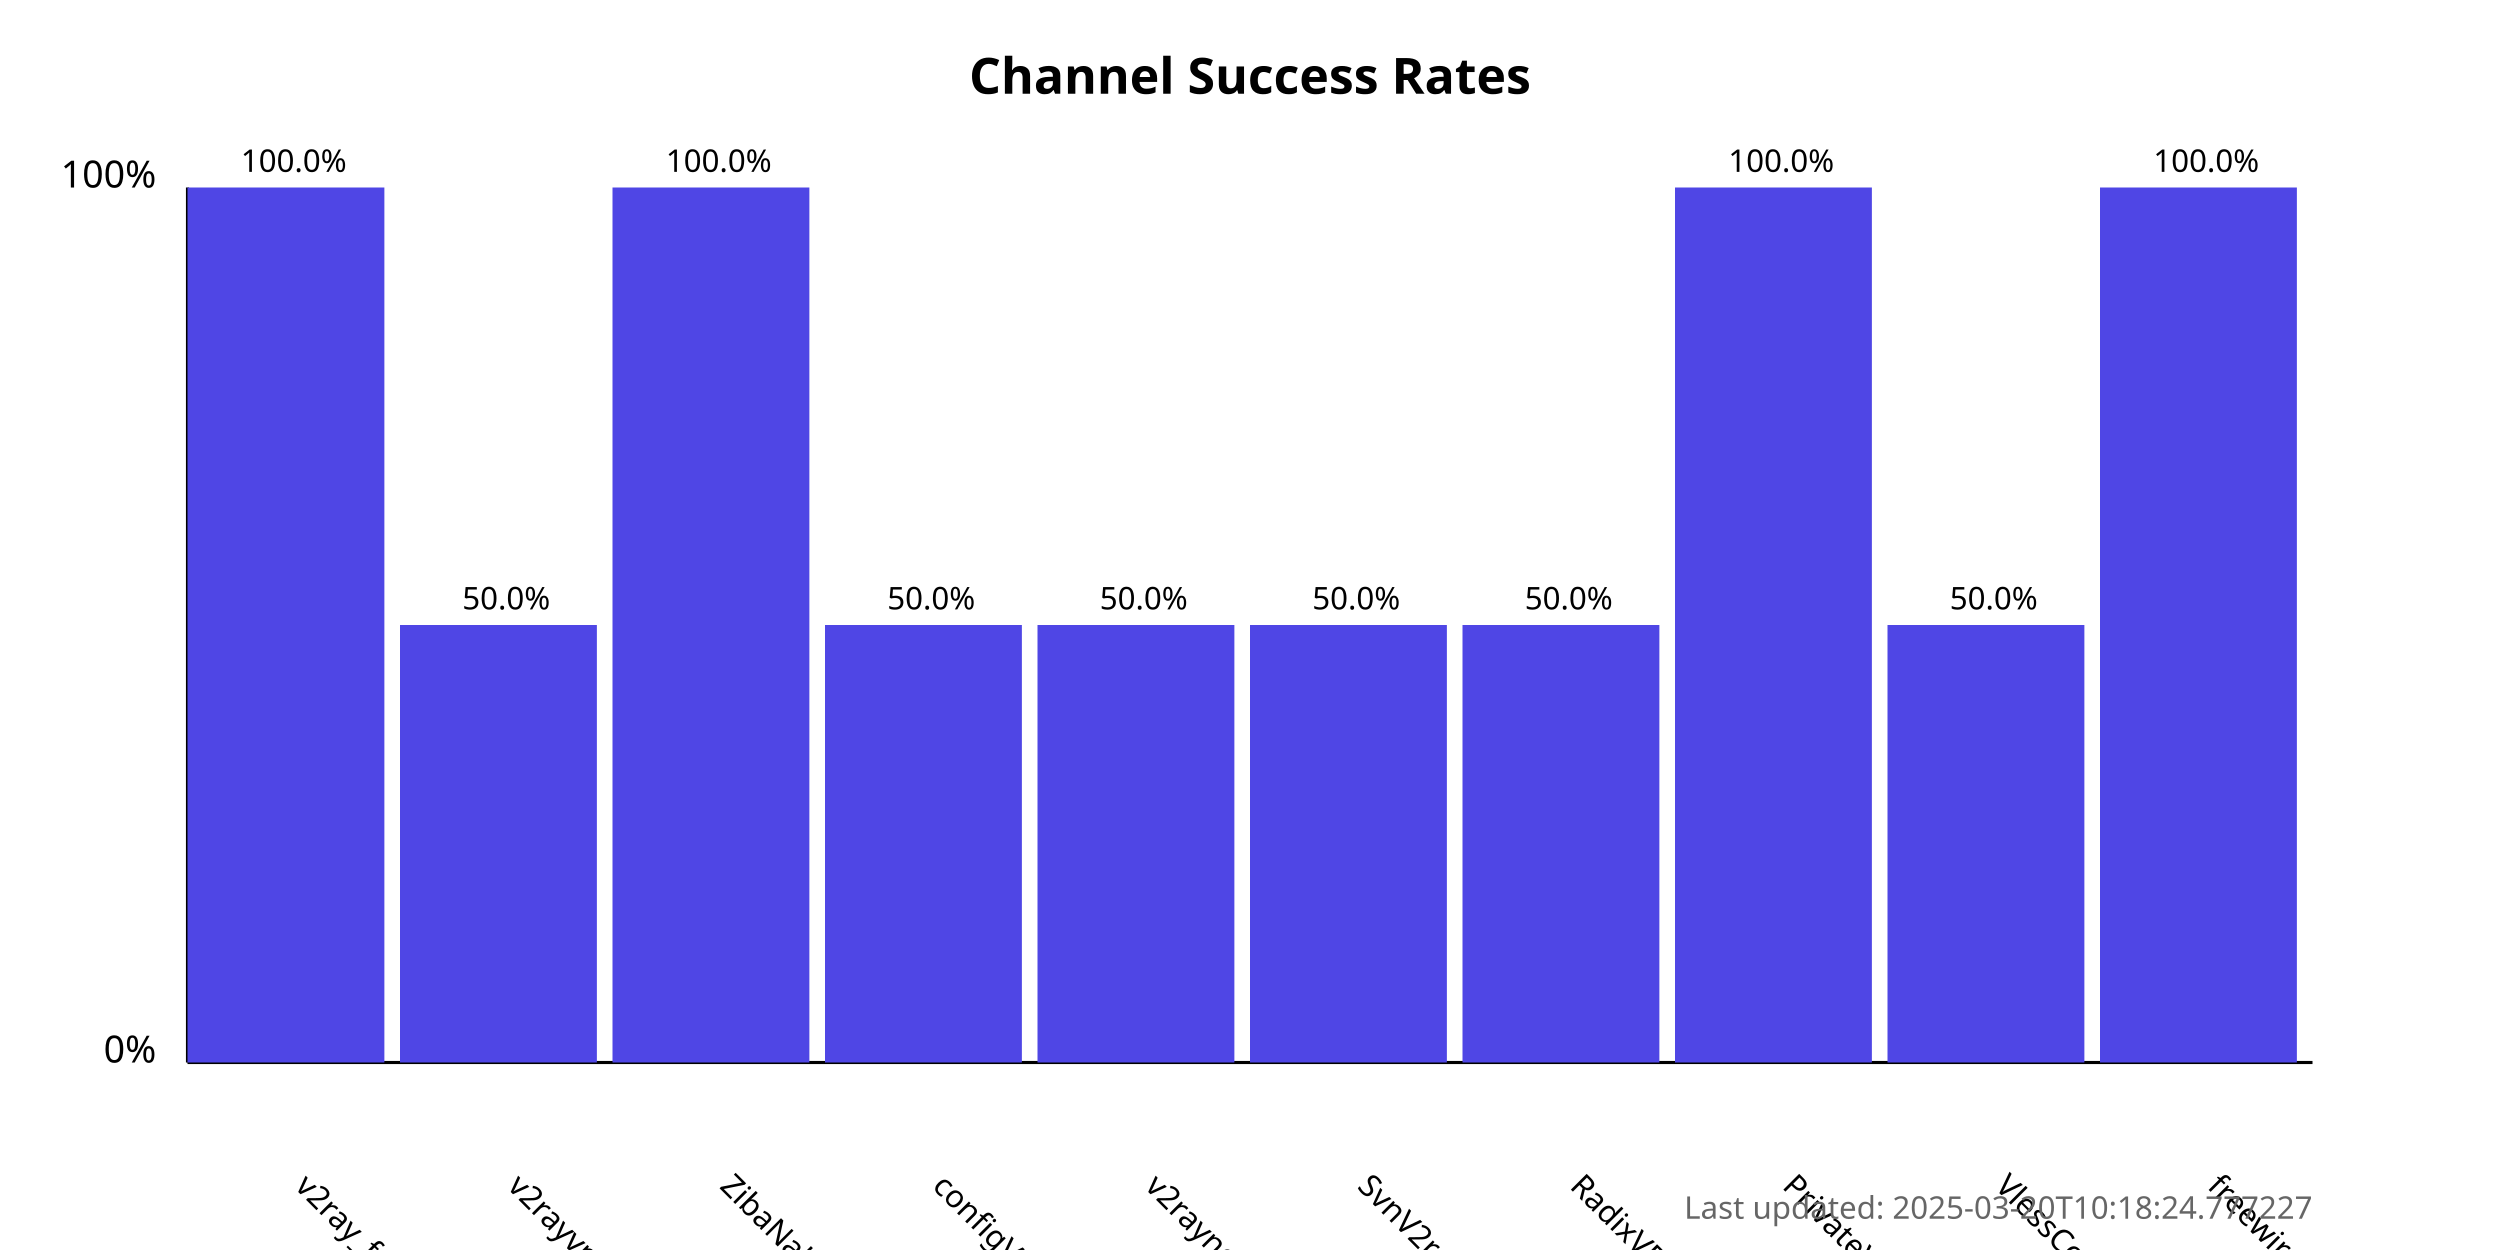
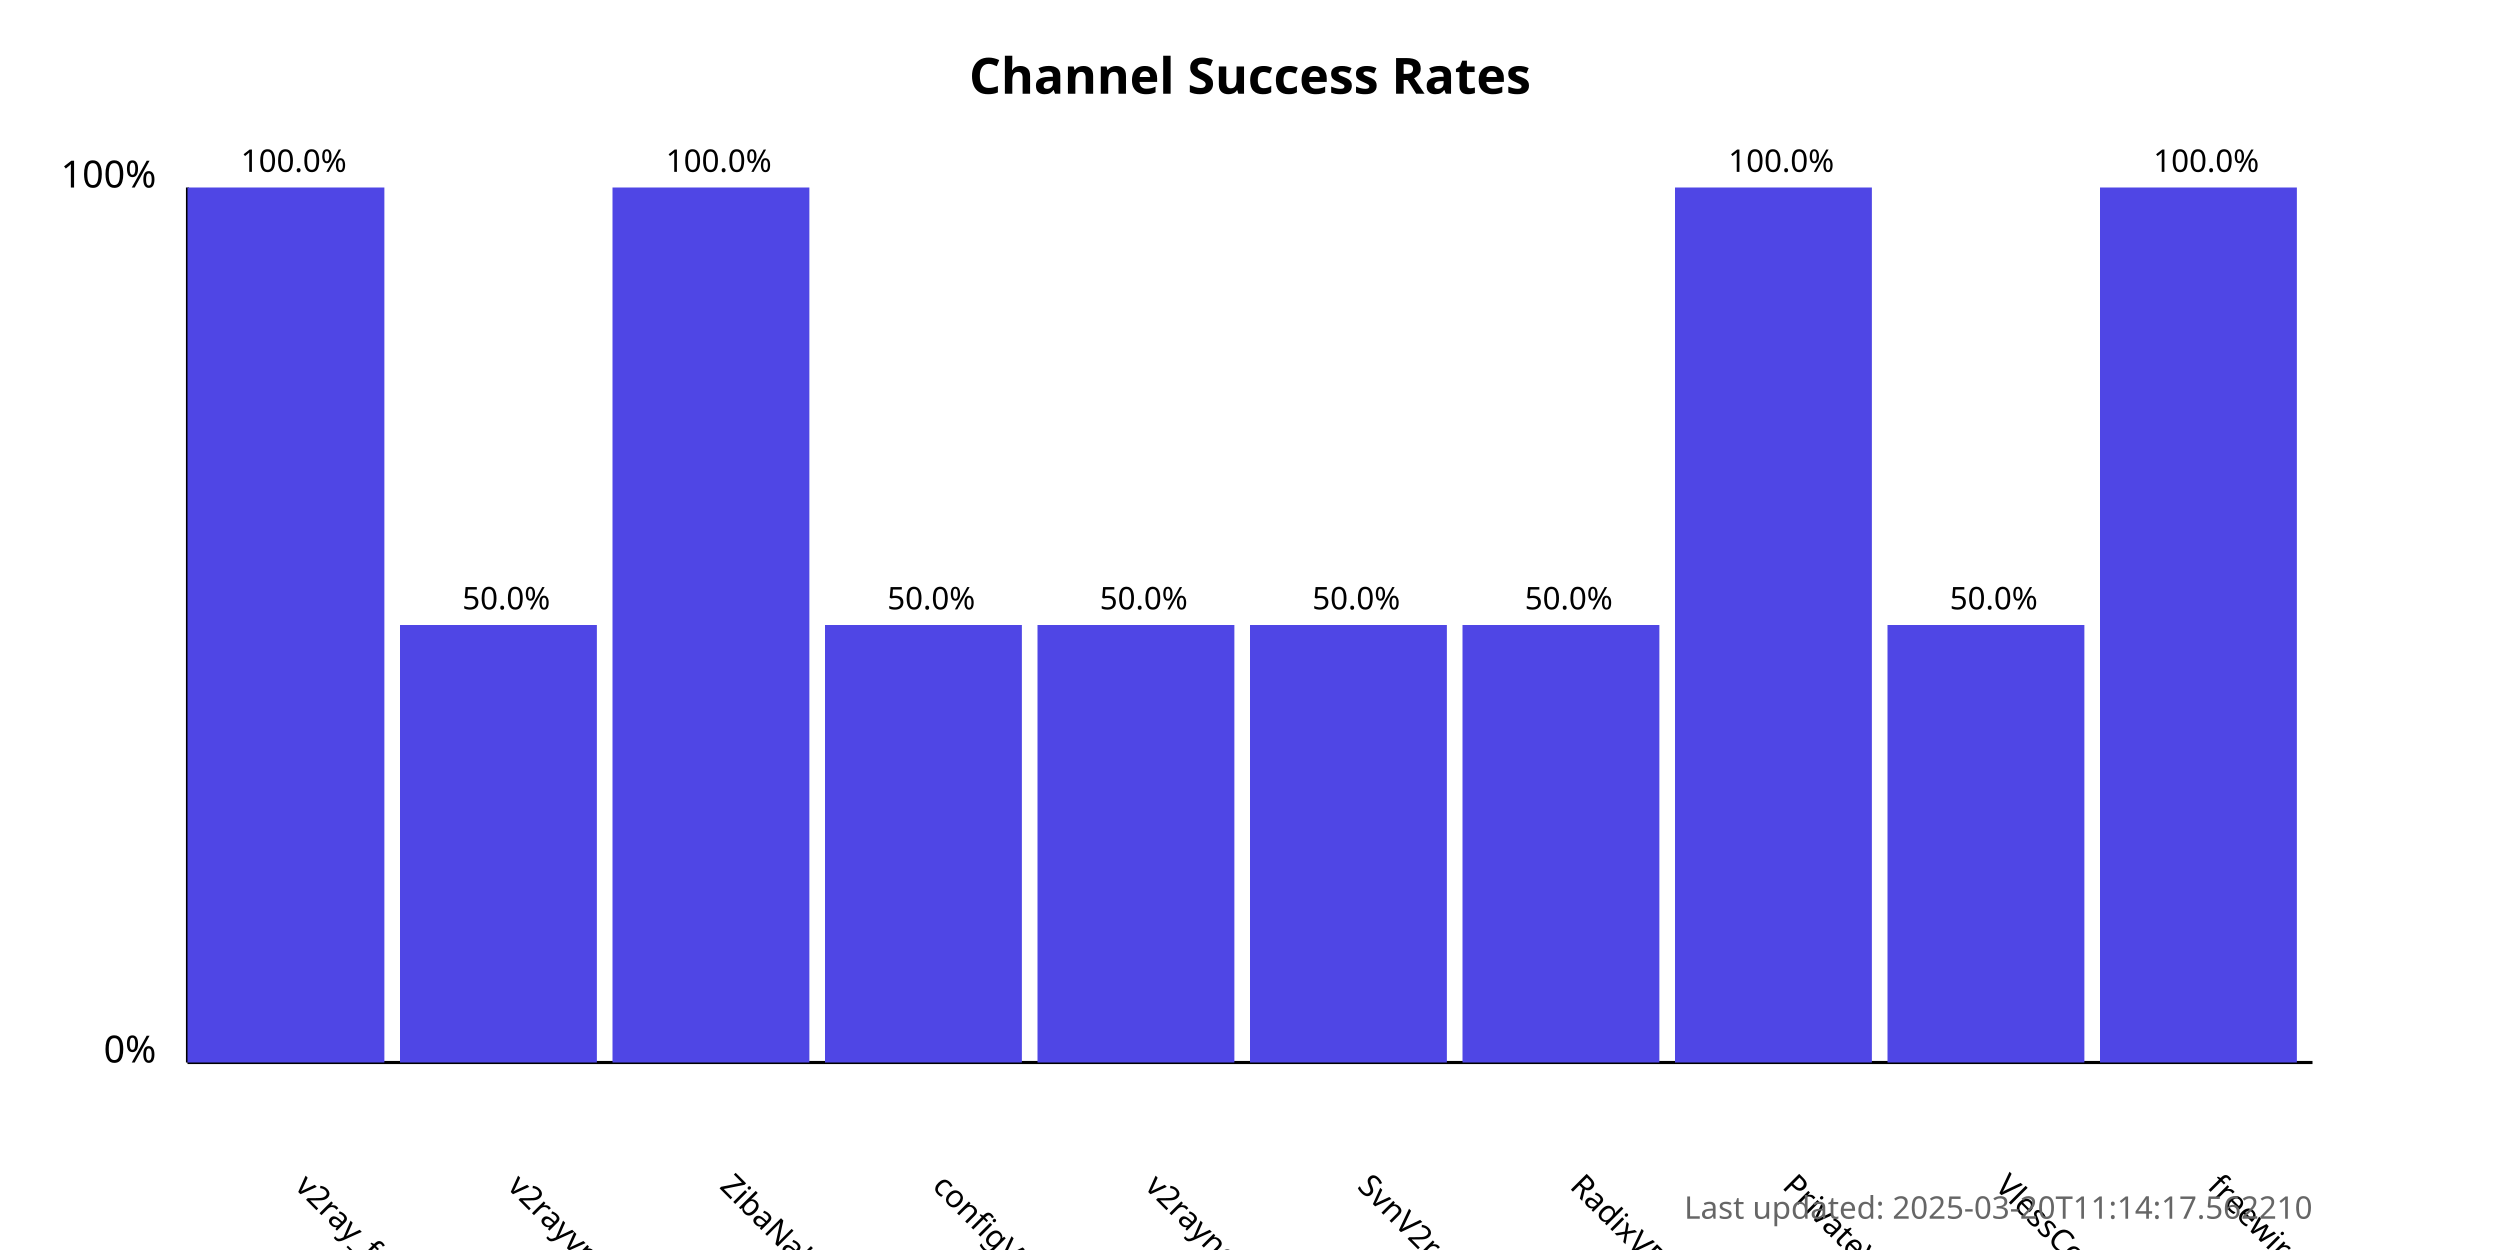
<svg xmlns="http://www.w3.org/2000/svg" width="800" height="400">
  <style>
            .chart-title { font: bold 16px sans-serif; }
            .axis-label { font: 12px sans-serif; }
            .tick-label { font: 10px sans-serif; }
            .bar { fill: #4f46e5; }
            .bar:hover { fill: #6366f1; }
            .timestamp { font: 10px sans-serif; fill: #666; }
        </style>
  <text x="400.0" y="30" text-anchor="middle" class="chart-title">
            Channel Success Rates
        </text>
  <line x1="60" y1="340" x2="60" y2="60" stroke="black" stroke-width="1" />
  <line x1="60" y1="340" x2="740" y2="340" stroke="black" stroke-width="1" />
  <text x="50" y="340" text-anchor="end" class="axis-label">0%</text>
  <text x="50" y="60" text-anchor="end" class="axis-label">100%</text>
  <g>
    <rect x="60" y="60.0" width="63.0" height="280.0" class="bar" />
    <text x="94.0" y="380" transform="rotate(45, 94.0, 380)" text-anchor="start" class="tick-label">
                v2ray_free_conf
            </text>
    <text x="94.0" y="55.0" text-anchor="middle" class="tick-label">
                100.0%
            </text>
  </g>
  <g>
    <rect x="128.0" y="200.0" width="63.0" height="140.0" class="bar" />
    <text x="162.0" y="380" transform="rotate(45, 162.0, 380)" text-anchor="start" class="tick-label">
                v2rayvpno
            </text>
    <text x="162.0" y="195.0" text-anchor="middle" class="tick-label">
                50.0%
            </text>
  </g>
  <g>
    <rect x="196.0" y="60.0" width="63.0" height="280.0" class="bar" />
    <text x="230.0" y="380" transform="rotate(45, 230.0, 380)" text-anchor="start" class="tick-label">
                ZibaNabz
            </text>
    <text x="230.0" y="55.0" text-anchor="middle" class="tick-label">
                100.0%
            </text>
  </g>
  <g>
    <rect x="264.0" y="200.0" width="63.0" height="140.0" class="bar" />
    <text x="298.0" y="380" transform="rotate(45, 298.0, 380)" text-anchor="start" class="tick-label">
                configV2rayForFree
            </text>
    <text x="298.0" y="195.0" text-anchor="middle" class="tick-label">
                50.0%
            </text>
  </g>
  <g>
    <rect x="332.0" y="200.0" width="63.0" height="140.0" class="bar" />
    <text x="366.0" y="380" transform="rotate(45, 366.0, 380)" text-anchor="start" class="tick-label">
                v2rayngvpn
            </text>
    <text x="366.0" y="195.0" text-anchor="middle" class="tick-label">
                50.0%
            </text>
  </g>
  <g>
    <rect x="400.0" y="200.0" width="63.0" height="140.0" class="bar" />
    <text x="434.0" y="380" transform="rotate(45, 434.0, 380)" text-anchor="start" class="tick-label">
                SvnV2ray
            </text>
    <text x="434.0" y="195.0" text-anchor="middle" class="tick-label">
                50.0%
            </text>
  </g>
  <g>
    <rect x="468.0" y="200.0" width="63.0" height="140.0" class="bar" />
    <text x="502.0" y="380" transform="rotate(45, 502.0, 380)" text-anchor="start" class="tick-label">
                RadixVPN
            </text>
    <text x="502.0" y="195.0" text-anchor="middle" class="tick-label">
                50.0%
            </text>
  </g>
  <g>
    <rect x="536.0" y="60.0" width="63.0" height="280.0" class="bar" />
    <text x="570.0" y="380" transform="rotate(45, 570.0, 380)" text-anchor="start" class="tick-label">
                PrivateVPNs
            </text>
    <text x="570.0" y="55.0" text-anchor="middle" class="tick-label">
                100.0%
            </text>
  </g>
  <g>
    <rect x="604.0" y="200.0" width="63.0" height="140.0" class="bar" />
    <text x="638.0" y="380" transform="rotate(45, 638.0, 380)" text-anchor="start" class="tick-label">
                VlessConfig
            </text>
    <text x="638.0" y="195.0" text-anchor="middle" class="tick-label">
                50.0%
            </text>
  </g>
  <g>
    <rect x="672.0" y="60.0" width="63.0" height="280.0" class="bar" />
    <text x="706.0" y="380" transform="rotate(45, 706.0, 380)" text-anchor="start" class="tick-label">
                freewireguard
            </text>
    <text x="706.0" y="55.0" text-anchor="middle" class="tick-label">
                100.0%
            </text>
  </g>
  <text x="740" y="390" text-anchor="end" class="timestamp">
-             Last updated: 2025-03-20T10:18:24.777227
+             Last updated: 2025-03-20T11:14:17.562210
        </text>
</svg>
